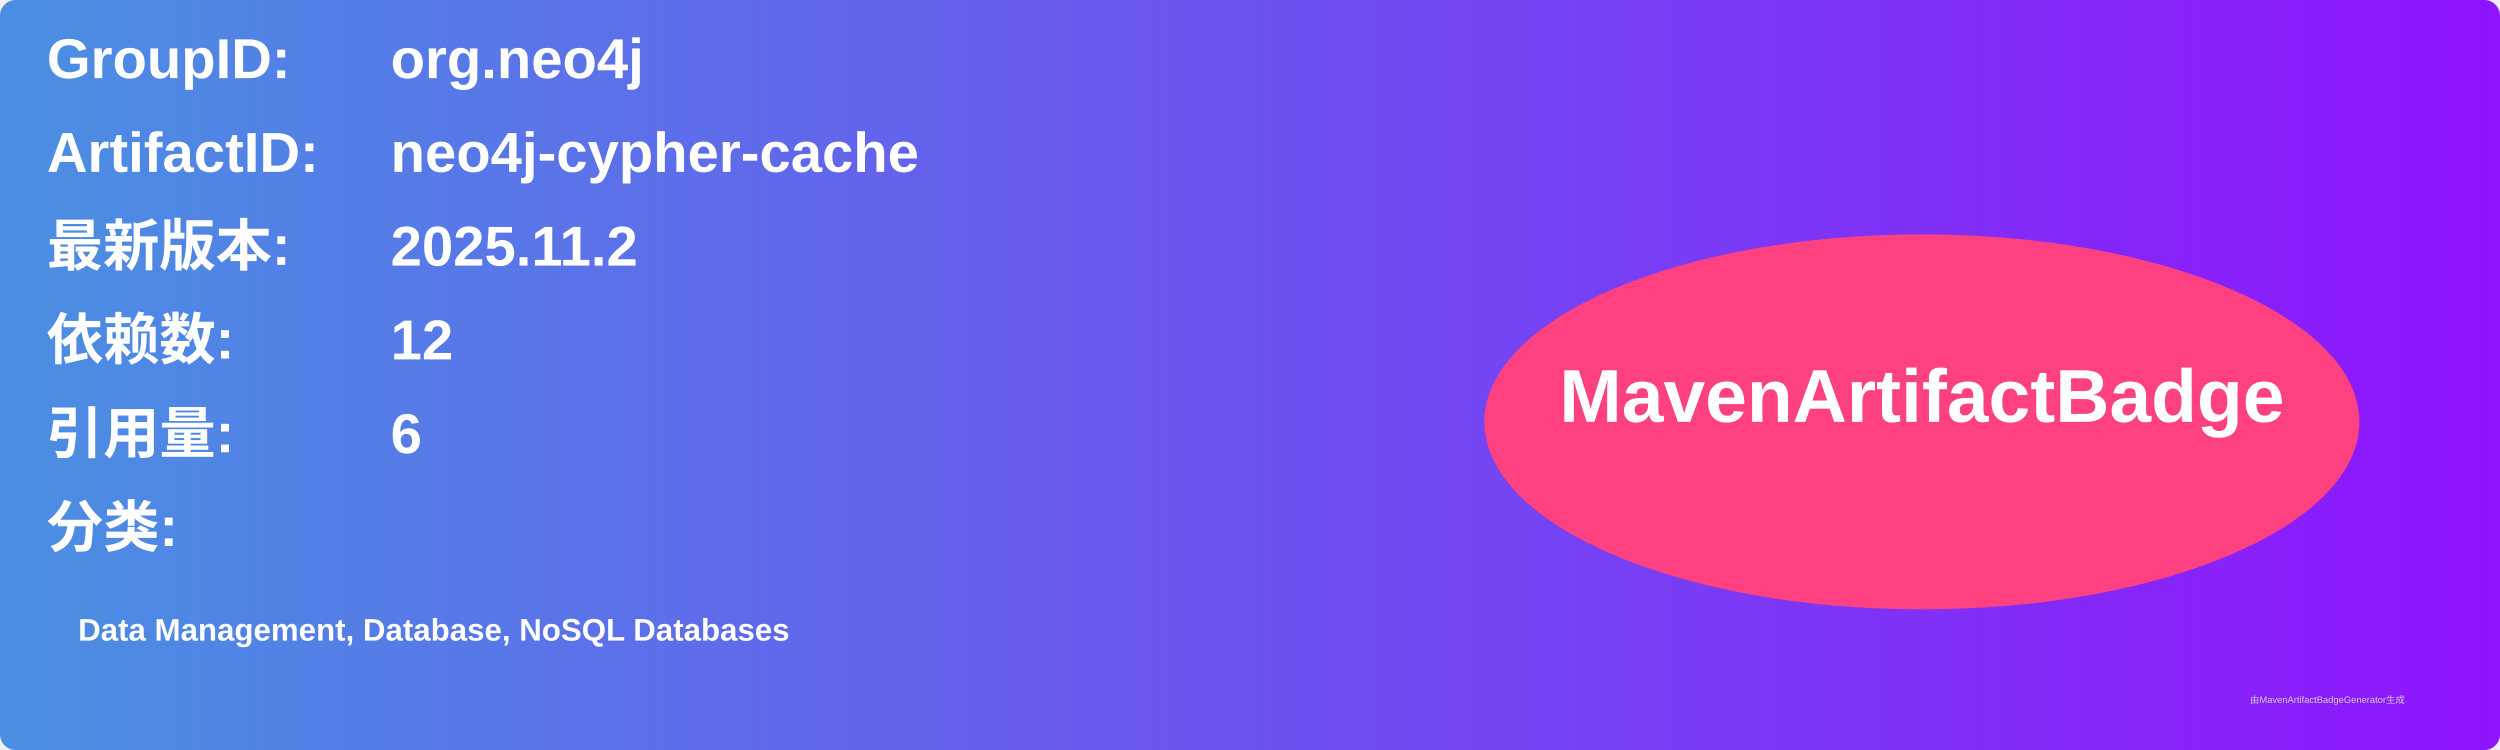
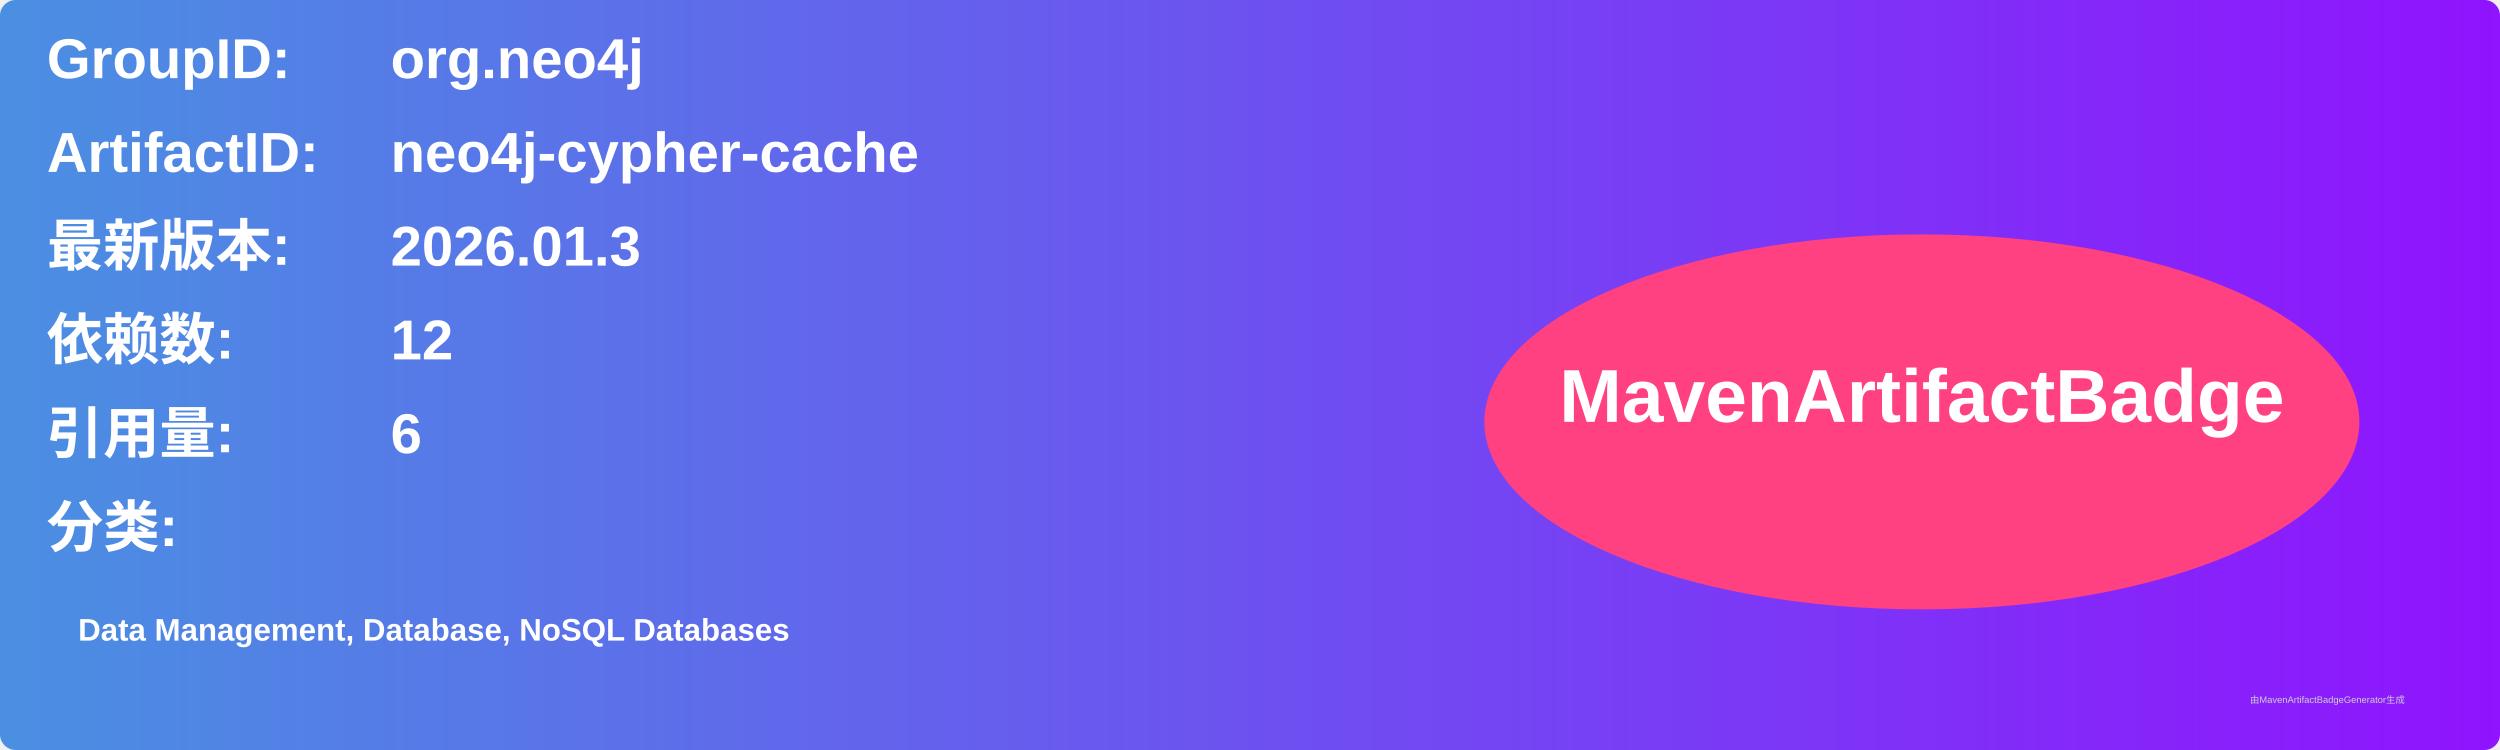
<svg xmlns="http://www.w3.org/2000/svg" width="800" height="240" viewBox="0 0 800 240">
  <linearGradient id="grad" x1="0%" y1="0%" x2="100%" y2="0%">
    <stop offset="0%" stop-color="#4a90e2" />
    <stop offset="100%" stop-color="#9013fe" />
  </linearGradient>
  <rect width="100%" height="100%" rx="5" ry="5" fill="url(#grad)" />
  <g transform="translate(15, 15)">
    <text x="0" y="10" font-family="Arial" font-size="18" fill="white" font-weight="bold" width="260">GroupID:</text>
    <text x="110" y="10" font-family="Arial" font-size="18" fill="white" font-weight="bold" width="460">org.neo4j</text>
    <text x="0" y="40" font-family="Arial" font-size="18" fill="white" font-weight="bold" width="260">ArtifactID:</text>
    <text x="110" y="40" font-family="Arial" font-size="18" fill="white" font-weight="bold" width="460">neo4j-cypher-cache</text>
    <text x="0" y="70" font-family="Arial" font-size="18" fill="white" font-weight="bold">最新版本:</text>
    <text x="110" y="70" font-family="Arial" font-size="18" fill="white" font-weight="bold">
-       <tspan font-weight="bold">2025.11.2</tspan>
+       <tspan font-weight="bold">2026.01.3</tspan>
    </text>
    <text x="0" y="100" font-family="Arial" font-size="18" fill="white" font-weight="bold">依赖数: </text>
    <text x="110" y="100" font-family="Arial" font-size="18" fill="white">
      <tspan font-weight="bold">12</tspan>
    </text>
    <text x="0" y="130" font-family="Arial" font-size="18" fill="white" font-weight="bold">引用量: </text>
    <text x="110" y="130" font-family="Arial" font-size="18" fill="white">
      <tspan font-weight="bold">6</tspan>
    </text>
    <text x="0" y="160" font-family="Arial" font-size="18" fill="white" font-weight="bold">分类:</text>
    <text x="10" y="190" font-family="Arial" font-size="10" fill="white">
      <tspan font-weight="bold">Data Management, Database, NoSQL Databases</tspan>
    </text>
    <ellipse cx="600" cy="120" rx="140" ry="60" fill="#ff4081" />
    <text x="600" y="120" text-anchor="middle" font-family="Arial" font-size="24" fill="white" font-weight="bold">MavenArtifactBadge</text>
  </g>
  <text x="720" y="225" font-family="Arial" font-size="3" fill="#d0d0d0">由MavenArtifactBadgeGenerator生成</text>
</svg>
